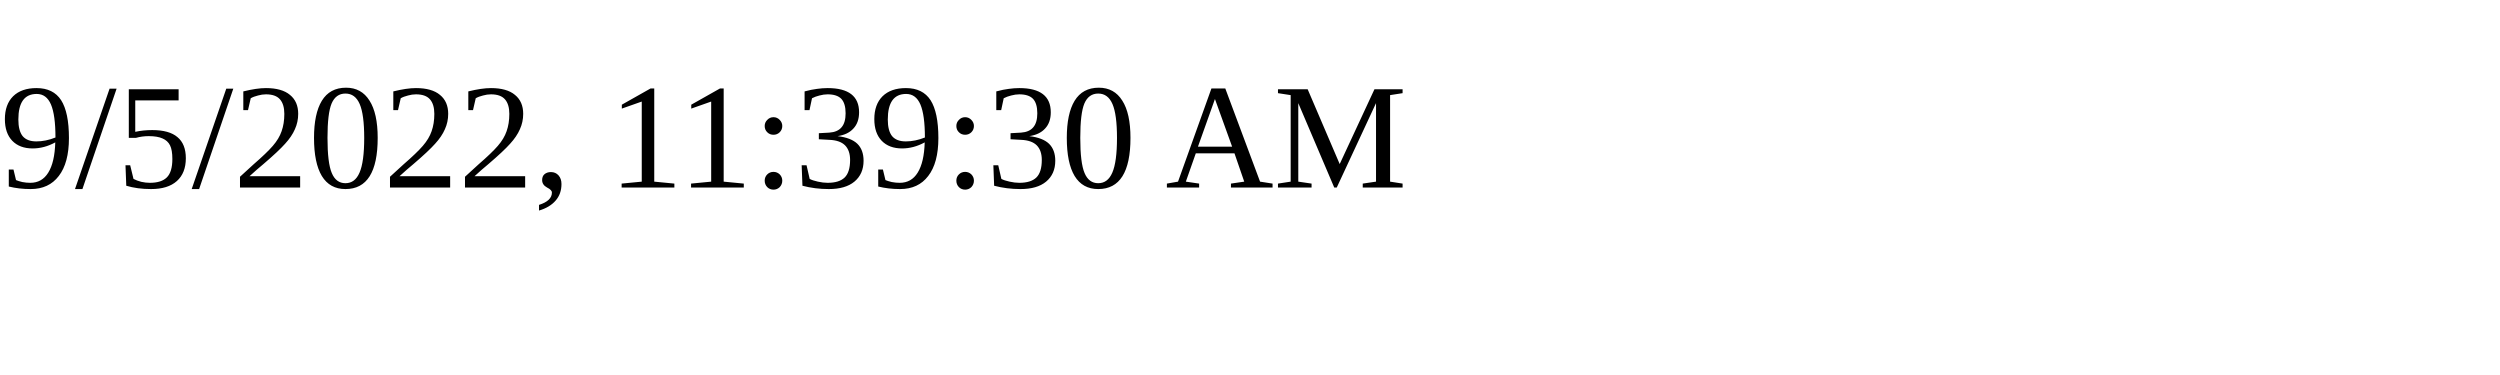
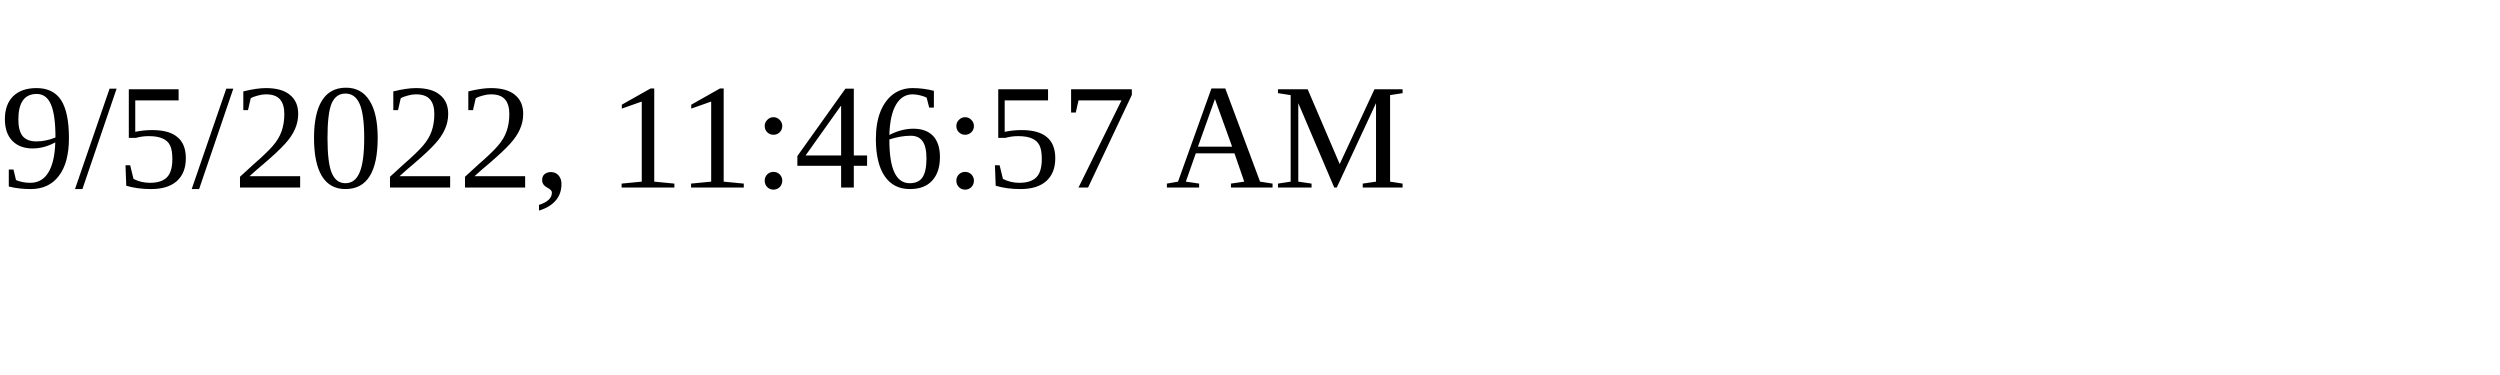
<svg xmlns="http://www.w3.org/2000/svg" height="30" width="200">
-   <text x="0" y="15">9/5/2022, 11:39:30 AM</text>
+   <text x="0" y="15">9/5/2022, 11:46:57 AM</text>
</svg>
